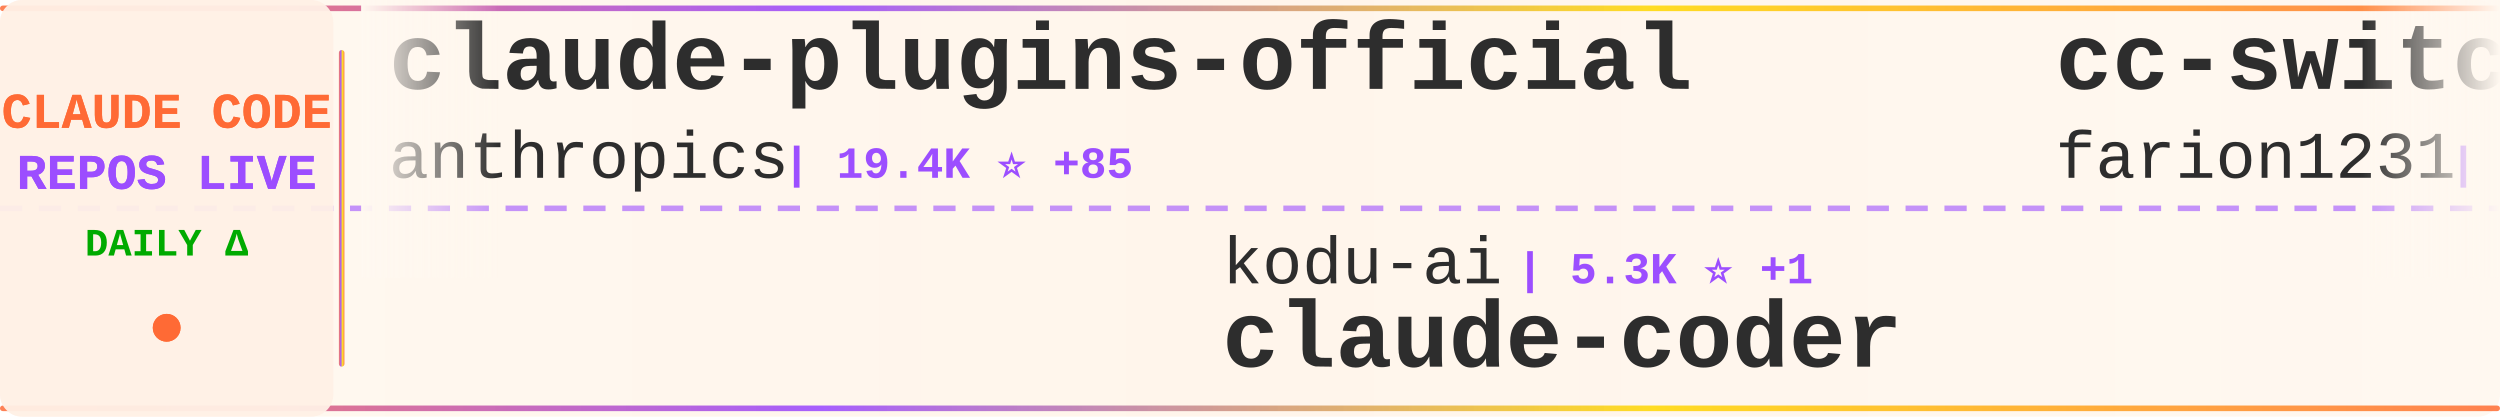
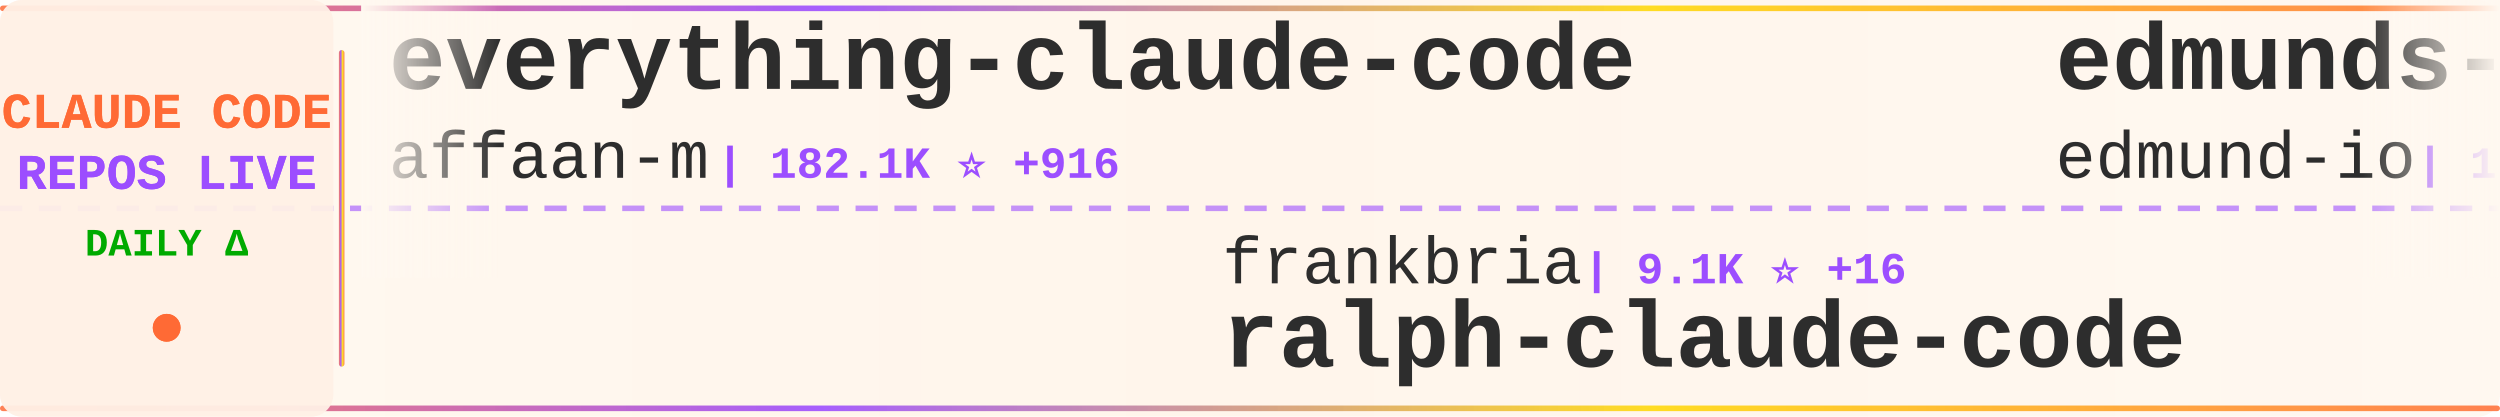
<svg xmlns="http://www.w3.org/2000/svg" width="900" height="150">
  <defs>
    <linearGradient id="tickerBg" x1="0%" y1="0%" x2="100%" y2="0%">
      <stop offset="0%" style="stop-color:#fff8f0;stop-opacity:0.98" />
      <stop offset="50%" style="stop-color:#fff5eb;stop-opacity:1" />
      <stop offset="100%" style="stop-color:#fff8f0;stop-opacity:0.98" />
    </linearGradient>
    <linearGradient id="borderGrad" x1="0%" y1="0%" x2="100%" y2="0%">
      <stop offset="0%" style="stop-color:#FF6B35;stop-opacity:0.85">
        <animate attributeName="stop-opacity" values="0.85;1;0.85" dur="2s" repeatCount="indefinite" />
      </stop>
      <stop offset="33%" style="stop-color:#9C4EFF;stop-opacity:0.9">
        <animate attributeName="stop-opacity" values="0.9;1;0.9" dur="2.2s" repeatCount="indefinite" />
      </stop>
      <stop offset="66%" style="stop-color:#FFD700;stop-opacity:0.85">
        <animate attributeName="stop-opacity" values="0.85;1;0.85" dur="1.8s" repeatCount="indefinite" />
      </stop>
      <stop offset="100%" style="stop-color:#FF6B35;stop-opacity:0.85">
        <animate attributeName="stop-opacity" values="0.85;1;0.85" dur="2s" repeatCount="indefinite" />
      </stop>
    </linearGradient>
    <filter id="textGlow">
      <feGaussianBlur stdDeviation="0.15" result="coloredBlur" />
      <feMerge>
        <feMergeNode in="coloredBlur" />
        <feMergeNode in="SourceGraphic" />
      </feMerge>
    </filter>
    <filter id="metricGlow">
      <feGaussianBlur stdDeviation="0.2" result="coloredBlur" />
      <feMerge>
        <feMergeNode in="coloredBlur" />
        <feMergeNode in="SourceGraphic" />
      </feMerge>
    </filter>
    <linearGradient id="leftFade" x1="0%" y1="0%" x2="100%" y2="0%">
      <stop offset="0%" style="stop-color:#fff8f0;stop-opacity:1" />
      <stop offset="100%" style="stop-color:#fff8f0;stop-opacity:0" />
    </linearGradient>
    <linearGradient id="rightFade" x1="0%" y1="0%" x2="100%" y2="0%">
      <stop offset="0%" style="stop-color:#fff8f0;stop-opacity:0" />
      <stop offset="100%" style="stop-color:#fff8f0;stop-opacity:1" />
    </linearGradient>
  </defs>
  <rect width="900" height="150" fill="url(#tickerBg)" rx="8" />
  <rect x="0" y="2" width="900" height="2" fill="url(#borderGrad)" rx="1" />
  <rect x="0" y="146" width="900" height="2" fill="url(#borderGrad)" rx="1" />
  <line x1="0" y1="75" x2="900" y2="75" stroke="#9C4EFF" stroke-width="2" stroke-dasharray="8 6" opacity="0.6" />
  <rect x="0" y="0" width="120" height="150" fill="#fff0e6" opacity="0.95" rx="8" />
  <text x="60" y="46" font-family="'Courier New', monospace" font-size="18" font-weight="bold" fill="#FF6B35" text-anchor="middle" filter="url(#textGlow)">
    CLAUDE CODE
  </text>
  <text x="60" y="68" font-family="'Courier New', monospace" font-size="18" font-weight="bold" fill="#9C4EFF" text-anchor="middle" filter="url(#textGlow)">
    REPOS LIVE
  </text>
  <text x="60" y="92" font-family="'Courier New', monospace" font-size="14" font-weight="bold" fill="#00aa00" text-anchor="middle">
    DAILY Δ
  </text>
  <circle cx="60" cy="118" r="5" fill="#FF6B35" filter="url(#metricGlow)">
    <animate attributeName="r" values="4;6;4" dur="1.5s" repeatCount="indefinite" />
    <animate attributeName="opacity" values="0.6;1;0.6" dur="1.5s" repeatCount="indefinite" />
  </circle>
  <rect x="122" y="18" width="2" height="114" fill="url(#borderGrad)" rx="1" />
  <clipPath id="tickerClip">
    <rect x="130" y="0" width="770" height="150" />
  </clipPath>
  <g clip-path="url(#tickerClip)">
    <g id="tickerItems">
      <animateTransform attributeName="transform" attributeType="XML" type="translate" from="0 0" to="-3000 0" dur="54s" repeatCount="indefinite" />
      <g transform="translate(0, 0)">
-         <text x="140" y="32" font-family="'Courier New', monospace" font-size="34" font-weight="bold" fill="#2d2d2d">claude-plugins-official</text>
-         <text x="140" y="64" font-family="'Courier New', monospace" font-size="24" font-weight="normal" fill="#2d2d2d" opacity="1.0">anthropics</text>
-         <text x="282" y="64" font-family="'Courier New', monospace" font-size="16" font-weight="bold" fill="#9C4EFF"> | 19.4K ⭐ +85</text>
+         <text x="140" y="32" font-family="'Courier New', monospace" font-size="34" font-weight="bold" fill="#2d2d2d">everything-claude-code</text>
+         <text x="140" y="64" font-family="'Courier New', monospace" font-size="24" font-weight="normal" fill="#2d2d2d" opacity="1.0">affaan-m</text>
+         <text x="258" y="64" font-family="'Courier New', monospace" font-size="16" font-weight="bold" fill="#9C4EFF"> | 182.1K ⭐ +916</text>
      </g>
      <g transform="translate(300, 0)">
-         <text x="140" y="102" font-family="'Courier New', monospace" font-size="24" font-weight="normal" fill="#2d2d2d" opacity="1.0">kodu-ai</text>
-         <text x="246" y="102" font-family="'Courier New', monospace" font-size="16" font-weight="bold" fill="#9C4EFF"> | 5.3K ⭐ +1</text>
-         <text x="140" y="132" font-family="'Courier New', monospace" font-size="34" font-weight="bold" fill="#2d2d2d">claude-coder</text>
+         <text x="140" y="102" font-family="'Courier New', monospace" font-size="24" font-weight="normal" fill="#2d2d2d" opacity="1.0">frankbria</text>
+         <text x="270" y="102" font-family="'Courier New', monospace" font-size="16" font-weight="bold" fill="#9C4EFF"> | 9.1K ⭐ +16</text>
+         <text x="140" y="132" font-family="'Courier New', monospace" font-size="34" font-weight="bold" fill="#2d2d2d">ralph-claude-code</text>
      </g>
      <g transform="translate(600, 0)">
-         <text x="140" y="32" font-family="'Courier New', monospace" font-size="34" font-weight="bold" fill="#2d2d2d">cc-switch</text>
-         <text x="140" y="64" font-family="'Courier New', monospace" font-size="24" font-weight="normal" fill="#2d2d2d" opacity="1.0">farion1231</text>
-         <text x="282" y="64" font-family="'Courier New', monospace" font-size="16" font-weight="bold" fill="#9C4EFF"> | 70.7K ⭐ +1.1K</text>
+         <text x="140" y="32" font-family="'Courier New', monospace" font-size="34" font-weight="bold" fill="#2d2d2d">edmunds-claude-code</text>
+         <text x="140" y="64" font-family="'Courier New', monospace" font-size="24" font-weight="normal" fill="#2d2d2d" opacity="1.0">edmund-io</text>
+         <text x="270" y="64" font-family="'Courier New', monospace" font-size="16" font-weight="bold" fill="#9C4EFF"> | 1.4K ⭐ +2</text>
      </g>
      <g transform="translate(900, 0)">
-         <text x="140" y="102" font-family="'Courier New', monospace" font-size="24" font-weight="normal" fill="#2d2d2d" opacity="1.0">eyaltoledano</text>
-         <text x="306" y="102" font-family="'Courier New', monospace" font-size="16" font-weight="bold" fill="#9C4EFF"> | 27.1K ⭐ +18</text>
-         <text x="140" y="132" font-family="'Courier New', monospace" font-size="34" font-weight="bold" fill="#2d2d2d">claude-task-master</text>
+         <text x="140" y="102" font-family="'Courier New', monospace" font-size="24" font-weight="normal" fill="#2d2d2d" opacity="1.0">LING71671</text>
+         <text x="270" y="102" font-family="'Courier New', monospace" font-size="16" font-weight="bold" fill="#9C4EFF"> | 830 ⭐ +1</text>
+         <text x="140" y="132" font-family="'Courier New', monospace" font-size="34" font-weight="bold" fill="#2d2d2d">Open-ClaudeCode</text>
      </g>
      <g transform="translate(1200, 0)">
-         <text x="140" y="32" font-family="'Courier New', monospace" font-size="34" font-weight="bold" fill="#2d2d2d">andrej-karpathy-skills</text>
-         <text x="140" y="64" font-family="'Courier New', monospace" font-size="24" font-weight="normal" fill="#2d2d2d" opacity="1.0">multica-ai</text>
-         <text x="282" y="64" font-family="'Courier New', monospace" font-size="16" font-weight="bold" fill="#9C4EFF"> | 129.4K ⭐ +1.3K</text>
+         <text x="140" y="32" font-family="'Courier New', monospace" font-size="34" font-weight="bold" fill="#2d2d2d">claude-code-reverse</text>
+         <text x="140" y="64" font-family="'Courier New', monospace" font-size="24" font-weight="normal" fill="#2d2d2d" opacity="1.0">Yuyz0112</text>
+         <text x="258" y="64" font-family="'Courier New', monospace" font-size="16" font-weight="bold" fill="#9C4EFF"> | 2.4K ⭐</text>
      </g>
      <g transform="translate(1500, 0)">
-         <text x="140" y="102" font-family="'Courier New', monospace" font-size="24" font-weight="normal" fill="#2d2d2d" opacity="1.0">RichardAtCT</text>
-         <text x="294" y="102" font-family="'Courier New', monospace" font-size="16" font-weight="bold" fill="#9C4EFF"> | 2.6K ⭐ +8</text>
-         <text x="140" y="132" font-family="'Courier New', monospace" font-size="34" font-weight="bold" fill="#2d2d2d">claude-code-telegram</text>
+         <text x="140" y="102" font-family="'Courier New', monospace" font-size="24" font-weight="normal" fill="#2d2d2d" opacity="1.0">snarktank</text>
+         <text x="270" y="102" font-family="'Courier New', monospace" font-size="16" font-weight="bold" fill="#9C4EFF"> | 19.1K ⭐ +47</text>
+         <text x="140" y="132" font-family="'Courier New', monospace" font-size="34" font-weight="bold" fill="#2d2d2d">ralph</text>
      </g>
      <g transform="translate(1800, 0)">
-         <text x="140" y="32" font-family="'Courier New', monospace" font-size="34" font-weight="bold" fill="#2d2d2d">ralph-claude-code</text>
-         <text x="140" y="64" font-family="'Courier New', monospace" font-size="24" font-weight="normal" fill="#2d2d2d" opacity="1.0">frankbria</text>
-         <text x="270" y="64" font-family="'Courier New', monospace" font-size="16" font-weight="bold" fill="#9C4EFF"> | 9.1K ⭐ +17</text>
+         <text x="140" y="32" font-family="'Courier New', monospace" font-size="34" font-weight="bold" fill="#2d2d2d">claude-code-infrastructu...</text>
+         <text x="140" y="64" font-family="'Courier New', monospace" font-size="24" font-weight="normal" fill="#2d2d2d" opacity="1.0">diet103</text>
+         <text x="246" y="64" font-family="'Courier New', monospace" font-size="16" font-weight="bold" fill="#9C4EFF"> | 9.6K ⭐ +7</text>
      </g>
      <g transform="translate(2100, 0)">
-         <text x="140" y="102" font-family="'Courier New', monospace" font-size="24" font-weight="normal" fill="#2d2d2d" opacity="1.0">snarktank</text>
-         <text x="270" y="102" font-family="'Courier New', monospace" font-size="16" font-weight="bold" fill="#9C4EFF"> | 19.1K ⭐ +45</text>
-         <text x="140" y="132" font-family="'Courier New', monospace" font-size="34" font-weight="bold" fill="#2d2d2d">ralph</text>
+         <text x="140" y="102" font-family="'Courier New', monospace" font-size="24" font-weight="normal" fill="#2d2d2d" opacity="1.0">luyao618</text>
+         <text x="258" y="102" font-family="'Courier New', monospace" font-size="16" font-weight="bold" fill="#9C4EFF"> | 1.4K ⭐ +9</text>
+         <text x="140" y="132" font-family="'Courier New', monospace" font-size="34" font-weight="bold" fill="#2d2d2d">Claude-Code-Source-Study</text>
      </g>
      <g transform="translate(2400, 0)">
-         <text x="140" y="32" font-family="'Courier New', monospace" font-size="34" font-weight="bold" fill="#2d2d2d">Claude-Code-Usage-Monito...</text>
-         <text x="140" y="64" font-family="'Courier New', monospace" font-size="24" font-weight="normal" fill="#2d2d2d" opacity="1.0">Maciek-roboblog</text>
-         <text x="342" y="64" font-family="'Courier New', monospace" font-size="16" font-weight="bold" fill="#9C4EFF"> | 8.0K ⭐ +6</text>
+         <text x="140" y="32" font-family="'Courier New', monospace" font-size="34" font-weight="bold" fill="#2d2d2d">claude-code-security-rev...</text>
+         <text x="140" y="64" font-family="'Courier New', monospace" font-size="24" font-weight="normal" fill="#2d2d2d" opacity="1.0">anthropics</text>
+         <text x="282" y="64" font-family="'Courier New', monospace" font-size="16" font-weight="bold" fill="#9C4EFF"> | 4.6K ⭐ +13</text>
      </g>
      <g transform="translate(2700, 0)">
-         <text x="140" y="102" font-family="'Courier New', monospace" font-size="24" font-weight="normal" fill="#2d2d2d" opacity="1.0">wshobson</text>
-         <text x="258" y="102" font-family="'Courier New', monospace" font-size="16" font-weight="bold" fill="#9C4EFF"> | 35.4K ⭐ +62</text>
-         <text x="140" y="132" font-family="'Courier New', monospace" font-size="34" font-weight="bold" fill="#2d2d2d">agents</text>
+         <text x="140" y="102" font-family="'Courier New', monospace" font-size="24" font-weight="normal" fill="#2d2d2d" opacity="1.0">1rgs</text>
+         <text x="210" y="102" font-family="'Courier New', monospace" font-size="16" font-weight="bold" fill="#9C4EFF"> | 3.6K ⭐ +4</text>
+         <text x="140" y="132" font-family="'Courier New', monospace" font-size="34" font-weight="bold" fill="#2d2d2d">claude-code-proxy</text>
      </g>
      <g transform="translate(3000, 0)">
-         <text x="140" y="32" font-family="'Courier New', monospace" font-size="34" font-weight="bold" fill="#2d2d2d">claude-plugins-official</text>
-         <text x="140" y="64" font-family="'Courier New', monospace" font-size="24" font-weight="normal" fill="#2d2d2d" opacity="1.0">anthropics</text>
-         <text x="282" y="64" font-family="'Courier New', monospace" font-size="16" font-weight="bold" fill="#9C4EFF"> | 19.4K ⭐ +85</text>
+         <text x="140" y="32" font-family="'Courier New', monospace" font-size="34" font-weight="bold" fill="#2d2d2d">everything-claude-code</text>
+         <text x="140" y="64" font-family="'Courier New', monospace" font-size="24" font-weight="normal" fill="#2d2d2d" opacity="1.0">affaan-m</text>
+         <text x="258" y="64" font-family="'Courier New', monospace" font-size="16" font-weight="bold" fill="#9C4EFF"> | 182.1K ⭐ +916</text>
      </g>
      <g transform="translate(3300, 0)">
-         <text x="140" y="102" font-family="'Courier New', monospace" font-size="24" font-weight="normal" fill="#2d2d2d" opacity="1.0">kodu-ai</text>
-         <text x="246" y="102" font-family="'Courier New', monospace" font-size="16" font-weight="bold" fill="#9C4EFF"> | 5.3K ⭐ +1</text>
-         <text x="140" y="132" font-family="'Courier New', monospace" font-size="34" font-weight="bold" fill="#2d2d2d">claude-coder</text>
+         <text x="140" y="102" font-family="'Courier New', monospace" font-size="24" font-weight="normal" fill="#2d2d2d" opacity="1.0">frankbria</text>
+         <text x="270" y="102" font-family="'Courier New', monospace" font-size="16" font-weight="bold" fill="#9C4EFF"> | 9.1K ⭐ +16</text>
+         <text x="140" y="132" font-family="'Courier New', monospace" font-size="34" font-weight="bold" fill="#2d2d2d">ralph-claude-code</text>
      </g>
      <g transform="translate(3600, 0)">
-         <text x="140" y="32" font-family="'Courier New', monospace" font-size="34" font-weight="bold" fill="#2d2d2d">cc-switch</text>
-         <text x="140" y="64" font-family="'Courier New', monospace" font-size="24" font-weight="normal" fill="#2d2d2d" opacity="1.0">farion1231</text>
-         <text x="282" y="64" font-family="'Courier New', monospace" font-size="16" font-weight="bold" fill="#9C4EFF"> | 70.7K ⭐ +1.1K</text>
+         <text x="140" y="32" font-family="'Courier New', monospace" font-size="34" font-weight="bold" fill="#2d2d2d">edmunds-claude-code</text>
+         <text x="140" y="64" font-family="'Courier New', monospace" font-size="24" font-weight="normal" fill="#2d2d2d" opacity="1.0">edmund-io</text>
+         <text x="270" y="64" font-family="'Courier New', monospace" font-size="16" font-weight="bold" fill="#9C4EFF"> | 1.4K ⭐ +2</text>
      </g>
      <g transform="translate(3900, 0)">
-         <text x="140" y="102" font-family="'Courier New', monospace" font-size="24" font-weight="normal" fill="#2d2d2d" opacity="1.0">eyaltoledano</text>
-         <text x="306" y="102" font-family="'Courier New', monospace" font-size="16" font-weight="bold" fill="#9C4EFF"> | 27.1K ⭐ +18</text>
-         <text x="140" y="132" font-family="'Courier New', monospace" font-size="34" font-weight="bold" fill="#2d2d2d">claude-task-master</text>
+         <text x="140" y="102" font-family="'Courier New', monospace" font-size="24" font-weight="normal" fill="#2d2d2d" opacity="1.0">LING71671</text>
+         <text x="270" y="102" font-family="'Courier New', monospace" font-size="16" font-weight="bold" fill="#9C4EFF"> | 830 ⭐ +1</text>
+         <text x="140" y="132" font-family="'Courier New', monospace" font-size="34" font-weight="bold" fill="#2d2d2d">Open-ClaudeCode</text>
      </g>
    </g>
  </g>
  <rect x="130" y="0" width="50" height="100" fill="url(#leftFade)" />
  <rect x="850" y="0" width="50" height="100" fill="url(#rightFade)" />
</svg>
